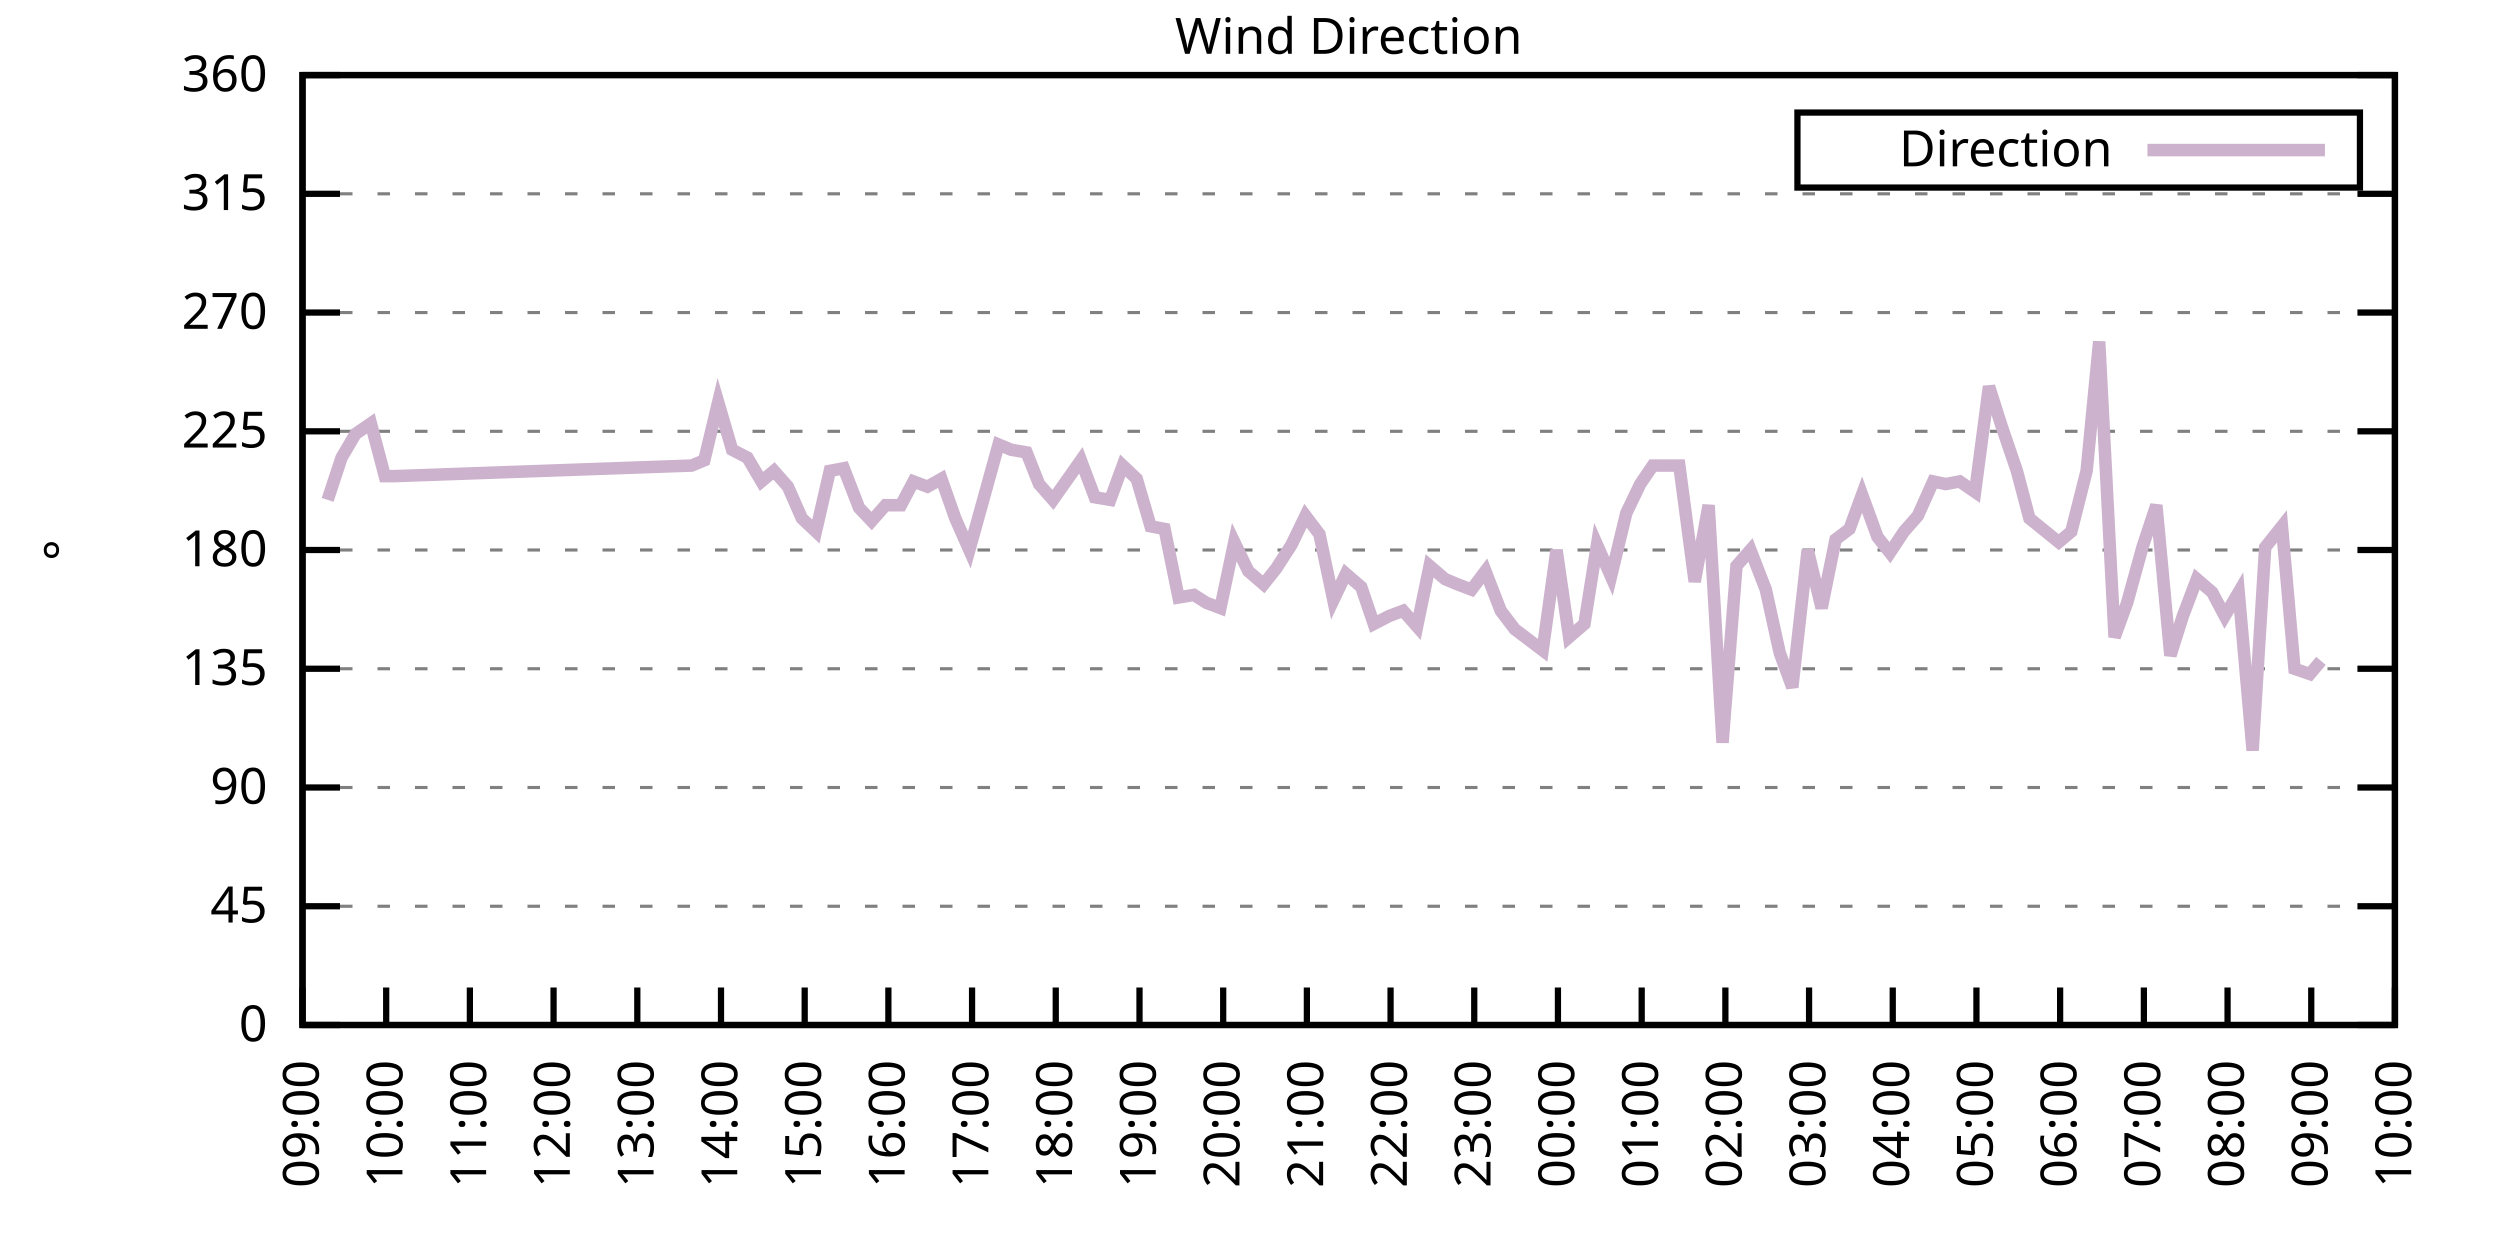
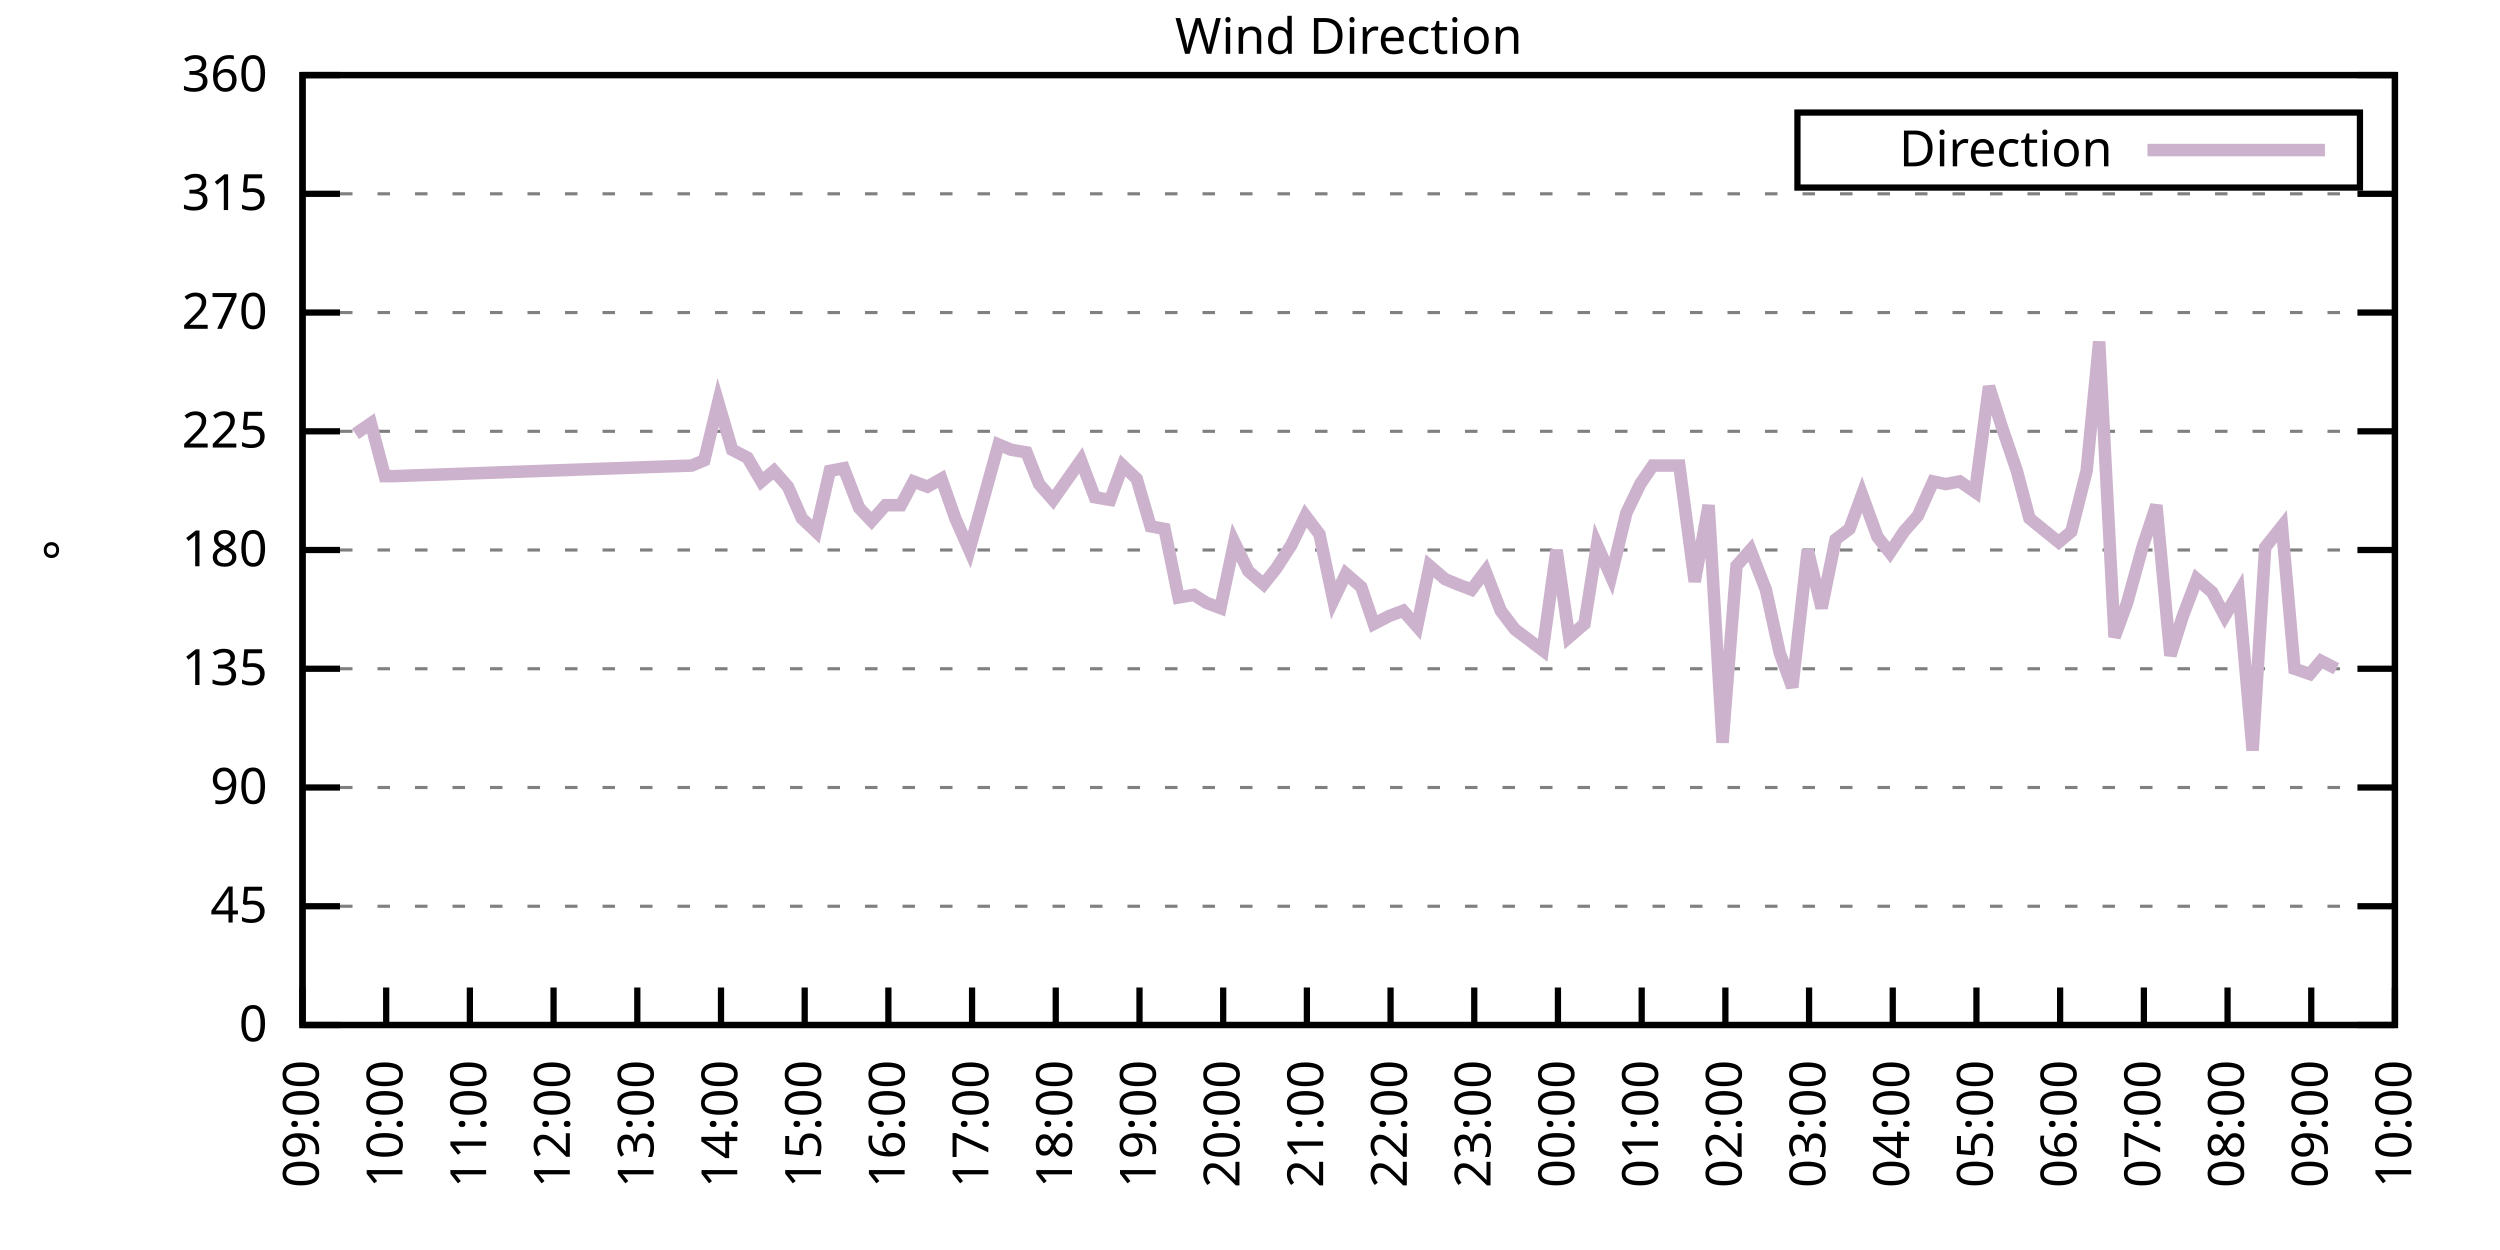
<svg xmlns="http://www.w3.org/2000/svg" xmlns:xlink="http://www.w3.org/1999/xlink" width="400" height="200" viewBox="0 0 400 200">
  <g id="gnuplot_canvas">
    <rect x="0" y="0" width="400" height="200" fill="none" />
    <defs>
      <circle id="gpDot" r="0.5" stroke-width="0.5" stroke="currentColor" />
      <path id="gpPt0" stroke-width="0.333" stroke="currentColor" d="M-1,0 h2 M0,-1 v2" />
      <path id="gpPt1" stroke-width="0.333" stroke="currentColor" d="M-1,-1 L1,1 M1,-1 L-1,1" />
      <path id="gpPt2" stroke-width="0.333" stroke="currentColor" d="M-1,0 L1,0 M0,-1 L0,1 M-1,-1 L1,1 M-1,1 L1,-1" />
      <rect id="gpPt3" stroke-width="0.333" stroke="currentColor" x="-1" y="-1" width="2" height="2" />
      <rect id="gpPt4" stroke-width="0.333" stroke="currentColor" fill="currentColor" x="-1" y="-1" width="2" height="2" />
      <circle id="gpPt5" stroke-width="0.333" stroke="currentColor" cx="0" cy="0" r="1" />
      <use xlink:href="#gpPt5" id="gpPt6" fill="currentColor" stroke="none" />
      <path id="gpPt7" stroke-width="0.333" stroke="currentColor" d="M0,-1.33 L-1.33,0.67 L1.33,0.67 z" />
      <use xlink:href="#gpPt7" id="gpPt8" fill="currentColor" stroke="none" />
      <use xlink:href="#gpPt7" id="gpPt9" stroke="currentColor" transform="rotate(180)" />
      <use xlink:href="#gpPt9" id="gpPt10" fill="currentColor" stroke="none" />
      <use xlink:href="#gpPt3" id="gpPt11" stroke="currentColor" transform="rotate(45)" />
      <use xlink:href="#gpPt11" id="gpPt12" fill="currentColor" stroke="none" />
      <path id="gpPt13" stroke-width="0.333" stroke="currentColor" d="M0,1.330 L1.265,0.411 L0.782,-1.067 L-0.782,-1.076 L-1.265,0.411 z" />
      <use xlink:href="#gpPt13" id="gpPt14" fill="currentColor" stroke="none" />
      <filter id="textbox" filterUnits="objectBoundingBox" x="0" y="0" height="1" width="1">
        <feFlood flood-color="white" flood-opacity="1" result="bgnd" />
        <feComposite in="SourceGraphic" in2="bgnd" operator="atop" />
      </filter>
      <filter id="greybox" filterUnits="objectBoundingBox" x="0" y="0" height="1" width="1">
        <feFlood flood-color="lightgrey" flood-opacity="1" result="grey" />
        <feComposite in="SourceGraphic" in2="grey" operator="atop" />
      </filter>
    </defs>
    <g fill="none" color="white" stroke="currentColor" stroke-width="1.00" stroke-linecap="butt" stroke-linejoin="miter">
</g>
    <g fill="none" color="black" stroke="currentColor" stroke-width="1.00" stroke-linecap="butt" stroke-linejoin="miter">
      <g stroke="none" shape-rendering="crispEdges">
        <polygon fill="rgb(255, 255, 255)" points="48.40,164.00 383.18,164.00 383.18,12.02 48.40,12.02 " />
      </g>
    </g>
    <g fill="none" color="black" stroke="currentColor" stroke-width="1.00" stroke-linecap="butt" stroke-linejoin="miter">
</g>
    <g fill="none" color="black" stroke="black" stroke-width="0.50" stroke-linecap="butt" stroke-linejoin="miter">
</g>
    <g fill="none" color="gray" stroke="currentColor" stroke-width="0.50" stroke-linecap="butt" stroke-linejoin="miter">
      <path stroke="gray" stroke-dasharray="2,4" class="gridline" d="M48.40,164.00 L383.19,164.00  " />
    </g>
    <g fill="none" color="gray" stroke="gray" stroke-width="1.00" stroke-linecap="butt" stroke-linejoin="miter">
</g>
    <g fill="none" color="black" stroke="currentColor" stroke-width="1.00" stroke-linecap="butt" stroke-linejoin="miter">
      <path stroke="black" d="M48.40,164.00 L54.40,164.00 M383.19,164.00 L377.19,164.00  " />
      <g transform="translate(42.80,166.60)" stroke="none" fill="black" font-family="Sans" font-size="8.00" text-anchor="end">
        <text>
          <tspan font-family="Sans"> 0</tspan>
        </text>
      </g>
    </g>
    <g fill="none" color="black" stroke="currentColor" stroke-width="1.00" stroke-linecap="butt" stroke-linejoin="miter">
</g>
    <g fill="none" color="black" stroke="black" stroke-width="0.50" stroke-linecap="butt" stroke-linejoin="miter">
</g>
    <g fill="none" color="gray" stroke="currentColor" stroke-width="0.50" stroke-linecap="butt" stroke-linejoin="miter">
      <path stroke="gray" stroke-dasharray="2,4" class="gridline" d="M48.40,145.00 L383.19,145.00  " />
    </g>
    <g fill="none" color="gray" stroke="gray" stroke-width="1.00" stroke-linecap="butt" stroke-linejoin="miter">
</g>
    <g fill="none" color="black" stroke="currentColor" stroke-width="1.00" stroke-linecap="butt" stroke-linejoin="miter">
      <path stroke="black" d="M48.40,145.00 L54.40,145.00 M383.19,145.00 L377.19,145.00  " />
      <g transform="translate(42.80,147.60)" stroke="none" fill="black" font-family="Sans" font-size="8.00" text-anchor="end">
        <text>
          <tspan font-family="Sans"> 45</tspan>
        </text>
      </g>
    </g>
    <g fill="none" color="black" stroke="currentColor" stroke-width="1.00" stroke-linecap="butt" stroke-linejoin="miter">
</g>
    <g fill="none" color="black" stroke="black" stroke-width="0.50" stroke-linecap="butt" stroke-linejoin="miter">
</g>
    <g fill="none" color="gray" stroke="currentColor" stroke-width="0.50" stroke-linecap="butt" stroke-linejoin="miter">
      <path stroke="gray" stroke-dasharray="2,4" class="gridline" d="M48.40,126.00 L383.19,126.00  " />
    </g>
    <g fill="none" color="gray" stroke="gray" stroke-width="1.00" stroke-linecap="butt" stroke-linejoin="miter">
</g>
    <g fill="none" color="black" stroke="currentColor" stroke-width="1.00" stroke-linecap="butt" stroke-linejoin="miter">
      <path stroke="black" d="M48.40,126.00 L54.40,126.00 M383.19,126.00 L377.19,126.00  " />
      <g transform="translate(42.80,128.60)" stroke="none" fill="black" font-family="Sans" font-size="8.00" text-anchor="end">
        <text>
          <tspan font-family="Sans"> 90</tspan>
        </text>
      </g>
    </g>
    <g fill="none" color="black" stroke="currentColor" stroke-width="1.00" stroke-linecap="butt" stroke-linejoin="miter">
</g>
    <g fill="none" color="black" stroke="black" stroke-width="0.50" stroke-linecap="butt" stroke-linejoin="miter">
</g>
    <g fill="none" color="gray" stroke="currentColor" stroke-width="0.50" stroke-linecap="butt" stroke-linejoin="miter">
      <path stroke="gray" stroke-dasharray="2,4" class="gridline" d="M48.40,107.00 L383.19,107.00  " />
    </g>
    <g fill="none" color="gray" stroke="gray" stroke-width="1.00" stroke-linecap="butt" stroke-linejoin="miter">
</g>
    <g fill="none" color="black" stroke="currentColor" stroke-width="1.00" stroke-linecap="butt" stroke-linejoin="miter">
      <path stroke="black" d="M48.40,107.00 L54.40,107.00 M383.19,107.00 L377.19,107.00  " />
      <g transform="translate(42.80,109.60)" stroke="none" fill="black" font-family="Sans" font-size="8.00" text-anchor="end">
        <text>
          <tspan font-family="Sans"> 135</tspan>
        </text>
      </g>
    </g>
    <g fill="none" color="black" stroke="currentColor" stroke-width="1.00" stroke-linecap="butt" stroke-linejoin="miter">
</g>
    <g fill="none" color="black" stroke="black" stroke-width="0.50" stroke-linecap="butt" stroke-linejoin="miter">
</g>
    <g fill="none" color="gray" stroke="currentColor" stroke-width="0.50" stroke-linecap="butt" stroke-linejoin="miter">
      <path stroke="gray" stroke-dasharray="2,4" class="gridline" d="M48.40,88.00 L383.19,88.00  " />
    </g>
    <g fill="none" color="gray" stroke="gray" stroke-width="1.00" stroke-linecap="butt" stroke-linejoin="miter">
</g>
    <g fill="none" color="black" stroke="currentColor" stroke-width="1.00" stroke-linecap="butt" stroke-linejoin="miter">
      <path stroke="black" d="M48.40,88.00 L54.40,88.00 M383.19,88.00 L377.19,88.00  " />
      <g transform="translate(42.80,90.60)" stroke="none" fill="black" font-family="Sans" font-size="8.00" text-anchor="end">
        <text>
          <tspan font-family="Sans"> 180</tspan>
        </text>
      </g>
    </g>
    <g fill="none" color="black" stroke="currentColor" stroke-width="1.00" stroke-linecap="butt" stroke-linejoin="miter">
</g>
    <g fill="none" color="black" stroke="black" stroke-width="0.50" stroke-linecap="butt" stroke-linejoin="miter">
</g>
    <g fill="none" color="gray" stroke="currentColor" stroke-width="0.50" stroke-linecap="butt" stroke-linejoin="miter">
      <path stroke="gray" stroke-dasharray="2,4" class="gridline" d="M48.40,69.01 L383.19,69.01  " />
    </g>
    <g fill="none" color="gray" stroke="gray" stroke-width="1.00" stroke-linecap="butt" stroke-linejoin="miter">
</g>
    <g fill="none" color="black" stroke="currentColor" stroke-width="1.00" stroke-linecap="butt" stroke-linejoin="miter">
      <path stroke="black" d="M48.40,69.01 L54.40,69.01 M383.19,69.01 L377.19,69.01  " />
      <g transform="translate(42.80,71.61)" stroke="none" fill="black" font-family="Sans" font-size="8.00" text-anchor="end">
        <text>
          <tspan font-family="Sans"> 225</tspan>
        </text>
      </g>
    </g>
    <g fill="none" color="black" stroke="currentColor" stroke-width="1.00" stroke-linecap="butt" stroke-linejoin="miter">
</g>
    <g fill="none" color="black" stroke="black" stroke-width="0.50" stroke-linecap="butt" stroke-linejoin="miter">
</g>
    <g fill="none" color="gray" stroke="currentColor" stroke-width="0.50" stroke-linecap="butt" stroke-linejoin="miter">
      <path stroke="gray" stroke-dasharray="2,4" class="gridline" d="M48.40,50.01 L383.19,50.01  " />
    </g>
    <g fill="none" color="gray" stroke="gray" stroke-width="1.00" stroke-linecap="butt" stroke-linejoin="miter">
</g>
    <g fill="none" color="black" stroke="currentColor" stroke-width="1.00" stroke-linecap="butt" stroke-linejoin="miter">
      <path stroke="black" d="M48.40,50.01 L54.40,50.01 M383.19,50.01 L377.19,50.01  " />
      <g transform="translate(42.80,52.61)" stroke="none" fill="black" font-family="Sans" font-size="8.00" text-anchor="end">
        <text>
          <tspan font-family="Sans"> 270</tspan>
        </text>
      </g>
    </g>
    <g fill="none" color="black" stroke="currentColor" stroke-width="1.00" stroke-linecap="butt" stroke-linejoin="miter">
</g>
    <g fill="none" color="black" stroke="black" stroke-width="0.50" stroke-linecap="butt" stroke-linejoin="miter">
</g>
    <g fill="none" color="gray" stroke="currentColor" stroke-width="0.50" stroke-linecap="butt" stroke-linejoin="miter">
      <path stroke="gray" stroke-dasharray="2,4" class="gridline" d="M48.40,31.01 L383.19,31.01  " />
    </g>
    <g fill="none" color="gray" stroke="gray" stroke-width="1.00" stroke-linecap="butt" stroke-linejoin="miter">
</g>
    <g fill="none" color="black" stroke="currentColor" stroke-width="1.00" stroke-linecap="butt" stroke-linejoin="miter">
      <path stroke="black" d="M48.40,31.01 L54.40,31.01 M383.19,31.01 L377.19,31.01  " />
      <g transform="translate(42.80,33.61)" stroke="none" fill="black" font-family="Sans" font-size="8.00" text-anchor="end">
        <text>
          <tspan font-family="Sans"> 315</tspan>
        </text>
      </g>
    </g>
    <g fill="none" color="black" stroke="currentColor" stroke-width="1.00" stroke-linecap="butt" stroke-linejoin="miter">
</g>
    <g fill="none" color="black" stroke="black" stroke-width="0.50" stroke-linecap="butt" stroke-linejoin="miter">
</g>
    <g fill="none" color="gray" stroke="currentColor" stroke-width="0.50" stroke-linecap="butt" stroke-linejoin="miter">
      <path stroke="gray" stroke-dasharray="2,4" class="gridline" d="M48.40,12.01 L383.19,12.01  " />
    </g>
    <g fill="none" color="gray" stroke="gray" stroke-width="1.00" stroke-linecap="butt" stroke-linejoin="miter">
</g>
    <g fill="none" color="black" stroke="currentColor" stroke-width="1.00" stroke-linecap="butt" stroke-linejoin="miter">
      <path stroke="black" d="M48.40,12.01 L54.40,12.01 M383.19,12.01 L377.19,12.01  " />
      <g transform="translate(42.80,14.61)" stroke="none" fill="black" font-family="Sans" font-size="8.00" text-anchor="end">
        <text>
          <tspan font-family="Sans"> 360</tspan>
        </text>
      </g>
    </g>
    <g fill="none" color="black" stroke="currentColor" stroke-width="1.00" stroke-linecap="butt" stroke-linejoin="miter">
      <path stroke="black" d="M48.40,164.00 L48.40,158.00  " />
      <g transform="translate(51.00,169.60) rotate(270.00)" stroke="none" fill="black" font-family="Sans" font-size="8.00" text-anchor="end">
        <text>
          <tspan font-family="Sans">09:00</tspan>
        </text>
      </g>
    </g>
    <g fill="none" color="black" stroke="currentColor" stroke-width="1.00" stroke-linecap="butt" stroke-linejoin="miter">
      <path stroke="black" d="M61.79,164.00 L61.79,158.00  " />
      <g transform="translate(64.39,169.60) rotate(270.00)" stroke="none" fill="black" font-family="Sans" font-size="8.00" text-anchor="end">
        <text>
          <tspan font-family="Sans">10:00</tspan>
        </text>
      </g>
    </g>
    <g fill="none" color="black" stroke="currentColor" stroke-width="1.00" stroke-linecap="butt" stroke-linejoin="miter">
      <path stroke="black" d="M75.18,164.00 L75.18,158.00  " />
      <g transform="translate(77.78,169.60) rotate(270.00)" stroke="none" fill="black" font-family="Sans" font-size="8.00" text-anchor="end">
        <text>
          <tspan font-family="Sans">11:00</tspan>
        </text>
      </g>
    </g>
    <g fill="none" color="black" stroke="currentColor" stroke-width="1.00" stroke-linecap="butt" stroke-linejoin="miter">
      <path stroke="black" d="M88.57,164.00 L88.57,158.00  " />
      <g transform="translate(91.17,169.60) rotate(270.00)" stroke="none" fill="black" font-family="Sans" font-size="8.00" text-anchor="end">
        <text>
          <tspan font-family="Sans">12:00</tspan>
        </text>
      </g>
    </g>
    <g fill="none" color="black" stroke="currentColor" stroke-width="1.00" stroke-linecap="butt" stroke-linejoin="miter">
      <path stroke="black" d="M101.97,164.00 L101.97,158.00  " />
      <g transform="translate(104.57,169.60) rotate(270.00)" stroke="none" fill="black" font-family="Sans" font-size="8.00" text-anchor="end">
        <text>
          <tspan font-family="Sans">13:00</tspan>
        </text>
      </g>
    </g>
    <g fill="none" color="black" stroke="currentColor" stroke-width="1.00" stroke-linecap="butt" stroke-linejoin="miter">
      <path stroke="black" d="M115.36,164.00 L115.36,158.00  " />
      <g transform="translate(117.96,169.60) rotate(270.00)" stroke="none" fill="black" font-family="Sans" font-size="8.00" text-anchor="end">
        <text>
          <tspan font-family="Sans">14:00</tspan>
        </text>
      </g>
    </g>
    <g fill="none" color="black" stroke="currentColor" stroke-width="1.00" stroke-linecap="butt" stroke-linejoin="miter">
      <path stroke="black" d="M128.75,164.00 L128.75,158.00  " />
      <g transform="translate(131.35,169.60) rotate(270.00)" stroke="none" fill="black" font-family="Sans" font-size="8.00" text-anchor="end">
        <text>
          <tspan font-family="Sans">15:00</tspan>
        </text>
      </g>
    </g>
    <g fill="none" color="black" stroke="currentColor" stroke-width="1.00" stroke-linecap="butt" stroke-linejoin="miter">
      <path stroke="black" d="M142.14,164.00 L142.14,158.00  " />
      <g transform="translate(144.74,169.60) rotate(270.00)" stroke="none" fill="black" font-family="Sans" font-size="8.00" text-anchor="end">
        <text>
          <tspan font-family="Sans">16:00</tspan>
        </text>
      </g>
    </g>
    <g fill="none" color="black" stroke="currentColor" stroke-width="1.00" stroke-linecap="butt" stroke-linejoin="miter">
      <path stroke="black" d="M155.53,164.00 L155.53,158.00  " />
      <g transform="translate(158.13,169.60) rotate(270.00)" stroke="none" fill="black" font-family="Sans" font-size="8.00" text-anchor="end">
        <text>
          <tspan font-family="Sans">17:00</tspan>
        </text>
      </g>
    </g>
    <g fill="none" color="black" stroke="currentColor" stroke-width="1.00" stroke-linecap="butt" stroke-linejoin="miter">
      <path stroke="black" d="M168.92,164.00 L168.92,158.00  " />
      <g transform="translate(171.52,169.60) rotate(270.00)" stroke="none" fill="black" font-family="Sans" font-size="8.00" text-anchor="end">
        <text>
          <tspan font-family="Sans">18:00</tspan>
        </text>
      </g>
    </g>
    <g fill="none" color="black" stroke="currentColor" stroke-width="1.00" stroke-linecap="butt" stroke-linejoin="miter">
      <path stroke="black" d="M182.32,164.00 L182.32,158.00  " />
      <g transform="translate(184.92,169.60) rotate(270.00)" stroke="none" fill="black" font-family="Sans" font-size="8.00" text-anchor="end">
        <text>
          <tspan font-family="Sans">19:00</tspan>
        </text>
      </g>
    </g>
    <g fill="none" color="black" stroke="currentColor" stroke-width="1.00" stroke-linecap="butt" stroke-linejoin="miter">
      <path stroke="black" d="M195.71,164.00 L195.71,158.00  " />
      <g transform="translate(198.31,169.60) rotate(270.00)" stroke="none" fill="black" font-family="Sans" font-size="8.00" text-anchor="end">
        <text>
          <tspan font-family="Sans">20:00</tspan>
        </text>
      </g>
    </g>
    <g fill="none" color="black" stroke="currentColor" stroke-width="1.00" stroke-linecap="butt" stroke-linejoin="miter">
      <path stroke="black" d="M209.10,164.00 L209.10,158.00  " />
      <g transform="translate(211.70,169.60) rotate(270.00)" stroke="none" fill="black" font-family="Sans" font-size="8.00" text-anchor="end">
        <text>
          <tspan font-family="Sans">21:00</tspan>
        </text>
      </g>
    </g>
    <g fill="none" color="black" stroke="currentColor" stroke-width="1.00" stroke-linecap="butt" stroke-linejoin="miter">
      <path stroke="black" d="M222.49,164.00 L222.49,158.00  " />
      <g transform="translate(225.09,169.60) rotate(270.00)" stroke="none" fill="black" font-family="Sans" font-size="8.00" text-anchor="end">
        <text>
          <tspan font-family="Sans">22:00</tspan>
        </text>
      </g>
    </g>
    <g fill="none" color="black" stroke="currentColor" stroke-width="1.00" stroke-linecap="butt" stroke-linejoin="miter">
      <path stroke="black" d="M235.88,164.00 L235.88,158.00  " />
      <g transform="translate(238.48,169.60) rotate(270.00)" stroke="none" fill="black" font-family="Sans" font-size="8.00" text-anchor="end">
        <text>
          <tspan font-family="Sans">23:00</tspan>
        </text>
      </g>
    </g>
    <g fill="none" color="black" stroke="currentColor" stroke-width="1.00" stroke-linecap="butt" stroke-linejoin="miter">
      <path stroke="black" d="M249.27,164.00 L249.27,158.00  " />
      <g transform="translate(251.87,169.60) rotate(270.00)" stroke="none" fill="black" font-family="Sans" font-size="8.00" text-anchor="end">
        <text>
          <tspan font-family="Sans">00:00</tspan>
        </text>
      </g>
    </g>
    <g fill="none" color="black" stroke="currentColor" stroke-width="1.00" stroke-linecap="butt" stroke-linejoin="miter">
      <path stroke="black" d="M262.67,164.00 L262.67,158.00  " />
      <g transform="translate(265.27,169.60) rotate(270.00)" stroke="none" fill="black" font-family="Sans" font-size="8.00" text-anchor="end">
        <text>
          <tspan font-family="Sans">01:00</tspan>
        </text>
      </g>
    </g>
    <g fill="none" color="black" stroke="currentColor" stroke-width="1.00" stroke-linecap="butt" stroke-linejoin="miter">
      <path stroke="black" d="M276.06,164.00 L276.06,158.00  " />
      <g transform="translate(278.66,169.60) rotate(270.00)" stroke="none" fill="black" font-family="Sans" font-size="8.00" text-anchor="end">
        <text>
          <tspan font-family="Sans">02:00</tspan>
        </text>
      </g>
    </g>
    <g fill="none" color="black" stroke="currentColor" stroke-width="1.00" stroke-linecap="butt" stroke-linejoin="miter">
      <path stroke="black" d="M289.45,164.00 L289.45,158.00  " />
      <g transform="translate(292.05,169.60) rotate(270.00)" stroke="none" fill="black" font-family="Sans" font-size="8.00" text-anchor="end">
        <text>
          <tspan font-family="Sans">03:00</tspan>
        </text>
      </g>
    </g>
    <g fill="none" color="black" stroke="currentColor" stroke-width="1.00" stroke-linecap="butt" stroke-linejoin="miter">
      <path stroke="black" d="M302.84,164.00 L302.84,158.00  " />
      <g transform="translate(305.44,169.60) rotate(270.00)" stroke="none" fill="black" font-family="Sans" font-size="8.00" text-anchor="end">
        <text>
          <tspan font-family="Sans">04:00</tspan>
        </text>
      </g>
    </g>
    <g fill="none" color="black" stroke="currentColor" stroke-width="1.00" stroke-linecap="butt" stroke-linejoin="miter">
      <path stroke="black" d="M316.23,164.00 L316.23,158.00  " />
      <g transform="translate(318.83,169.60) rotate(270.00)" stroke="none" fill="black" font-family="Sans" font-size="8.00" text-anchor="end">
        <text>
          <tspan font-family="Sans">05:00</tspan>
        </text>
      </g>
    </g>
    <g fill="none" color="black" stroke="currentColor" stroke-width="1.00" stroke-linecap="butt" stroke-linejoin="miter">
      <path stroke="black" d="M329.62,164.00 L329.62,158.00  " />
      <g transform="translate(332.22,169.60) rotate(270.00)" stroke="none" fill="black" font-family="Sans" font-size="8.00" text-anchor="end">
        <text>
          <tspan font-family="Sans">06:00</tspan>
        </text>
      </g>
    </g>
    <g fill="none" color="black" stroke="currentColor" stroke-width="1.00" stroke-linecap="butt" stroke-linejoin="miter">
      <path stroke="black" d="M343.02,164.00 L343.02,158.00  " />
      <g transform="translate(345.62,169.60) rotate(270.00)" stroke="none" fill="black" font-family="Sans" font-size="8.00" text-anchor="end">
        <text>
          <tspan font-family="Sans">07:00</tspan>
        </text>
      </g>
    </g>
    <g fill="none" color="black" stroke="currentColor" stroke-width="1.00" stroke-linecap="butt" stroke-linejoin="miter">
      <path stroke="black" d="M356.41,164.00 L356.41,158.00  " />
      <g transform="translate(359.01,169.60) rotate(270.00)" stroke="none" fill="black" font-family="Sans" font-size="8.00" text-anchor="end">
        <text>
          <tspan font-family="Sans">08:00</tspan>
        </text>
      </g>
    </g>
    <g fill="none" color="black" stroke="currentColor" stroke-width="1.00" stroke-linecap="butt" stroke-linejoin="miter">
      <path stroke="black" d="M369.80,164.00 L369.80,158.00  " />
      <g transform="translate(372.40,169.60) rotate(270.00)" stroke="none" fill="black" font-family="Sans" font-size="8.00" text-anchor="end">
        <text>
          <tspan font-family="Sans">09:00</tspan>
        </text>
      </g>
    </g>
    <g fill="none" color="black" stroke="currentColor" stroke-width="1.00" stroke-linecap="butt" stroke-linejoin="miter">
      <path stroke="black" d="M383.19,164.00 L383.19,158.00  " />
      <g transform="translate(385.79,169.60) rotate(270.00)" stroke="none" fill="black" font-family="Sans" font-size="8.00" text-anchor="end">
        <text>
          <tspan font-family="Sans">10:00</tspan>
        </text>
      </g>
    </g>
    <g fill="none" color="black" stroke="currentColor" stroke-width="1.00" stroke-linecap="butt" stroke-linejoin="miter">
</g>
    <g fill="none" color="black" stroke="currentColor" stroke-width="1.00" stroke-linecap="butt" stroke-linejoin="miter">
      <path stroke="black" d="M48.40,12.01 L48.40,164.00 L383.19,164.00 L383.19,12.01 L48.40,12.01 Z  " />
    </g>
    <g fill="none" color="black" stroke="currentColor" stroke-width="1.00" stroke-linecap="butt" stroke-linejoin="miter">
</g>
    <g fill="none" color="black" stroke="currentColor" stroke-width="1.00" stroke-linecap="butt" stroke-linejoin="miter">
      <path stroke="black" d="M287.59,30.01 L287.59,18.01 L377.59,18.01 L377.59,30.01 L287.59,30.01 Z  " />
    </g>
    <g id="Wind_direction_plot_1">
      <g fill="none" color="white" stroke="black" stroke-width="2.00" stroke-linecap="butt" stroke-linejoin="miter">
</g>
      <g fill="none" color="black" stroke="currentColor" stroke-width="2.00" stroke-linecap="butt" stroke-linejoin="miter">
        <g transform="translate(337.99,26.61)" stroke="none" fill="black" font-family="Sans" font-size="8.00" text-anchor="end">
          <text>
            <tspan font-family="Sans">Direction</tspan>
          </text>
        </g>
      </g>
      <g fill="none" color="black" stroke="currentColor" stroke-width="2.00" stroke-linecap="butt" stroke-linejoin="miter">
-         <path stroke="rgb(204, 178, 204)" d="M343.59,24.01 L371.99,24.01 M52.42,79.98 L54.65,73.23 L56.88,69.43 L59.34,67.74 L61.57,76.18 L63.13,76.18   L110.67,74.49 L112.68,73.65 L114.91,64.36 L117.14,71.96 L119.60,73.23 L121.83,77.03 L123.84,75.34 L126.07,77.87   L128.30,82.94 L130.54,85.05 L132.77,75.34 L135.00,74.92 L137.45,81.25 L139.46,83.36 L141.69,80.83 L144.15,80.83   L146.16,77.03 L148.39,77.87 L150.62,76.61 L152.85,82.94 L155.09,88.00 L157.32,79.98 L159.77,71.12 L161.78,71.96   L164.24,72.38 L166.25,77.45 L168.48,79.98 L172.94,73.65 L175.17,79.56 L177.63,79.98 L179.64,74.49 L181.87,76.61   L184.10,84.21 L186.33,84.63 L188.57,95.60 L191.02,95.18 L193.03,96.45 L195.26,97.29 L197.49,86.74 L199.73,91.38   L202.18,93.49 L204.19,90.96 L206.64,87.16 L208.88,82.52 L211.11,85.47 L213.34,96.03 L215.35,91.80 L217.80,93.92   L219.81,99.83 L222.27,98.56 L224.50,97.72 L226.73,100.25 L228.74,90.54 L231.20,92.65 L233.20,93.49 L235.44,94.34   L237.67,91.38 L240.12,97.72 L242.36,100.67 L246.82,104.05 L249.05,88.00 L251.06,101.94 L253.51,99.83 L255.52,87.16   L257.76,92.23 L260.21,82.09 L262.44,77.45 L264.45,74.49 L266.68,74.49 L268.69,74.49 L271.15,93.07 L273.38,80.83   L275.61,118.83 L277.84,90.54 L280.07,88.00 L282.53,94.34 L284.76,104.47 L286.77,109.96 L289.23,88.00 L291.46,97.29   L293.69,86.32 L295.92,84.63 L297.93,79.14 L300.39,85.89 L302.39,88.43 L304.63,85.05 L306.86,82.52 L309.31,77.03   L311.32,77.45 L313.55,77.03 L316.01,78.72 L318.24,61.83 L320.25,68.16 L322.70,75.34 L324.71,82.94 L329.40,86.74   L331.41,85.05 L333.86,75.34 L335.87,54.65 L338.33,101.94 L340.34,96.45 L342.79,87.58 L345.02,80.83 L347.26,104.89   L349.26,98.56 L351.50,92.65 L353.95,94.76 L355.96,98.56 L358.19,94.76 L360.42,120.09 L362.43,87.58 L365.11,84.21   L367.12,107.00 L369.58,107.85 L371.36,105.74  " />
+         <path stroke="rgb(204, 178, 204)" d="M343.59,24.01 L371.99,24.01 M56.88,69.43 L59.34,67.74 L61.57,76.18 L63.13,76.18 L110.67,74.49 L112.68,73.65   L114.91,64.36 L117.14,71.96 L119.60,73.23 L121.83,77.03 L123.84,75.34 L126.07,77.87 L128.30,82.94 L130.54,85.05   L132.77,75.34 L135.00,74.92 L137.45,81.25 L139.46,83.36 L141.69,80.83 L144.15,80.83 L146.16,77.03 L148.39,77.87   L150.62,76.61 L152.85,82.94 L155.09,88.00 L157.32,79.98 L159.77,71.12 L161.78,71.96 L164.24,72.38 L166.25,77.45   L168.48,79.98 L172.94,73.65 L175.17,79.56 L177.63,79.98 L179.64,74.49 L181.87,76.61 L184.10,84.21 L186.33,84.63   L188.57,95.60 L191.02,95.18 L193.03,96.45 L195.26,97.29 L197.49,86.74 L199.73,91.38 L202.18,93.49 L204.19,90.96   L206.64,87.16 L208.88,82.52 L211.11,85.47 L213.34,96.03 L215.35,91.80 L217.80,93.92 L219.81,99.83 L222.27,98.56   L224.50,97.72 L226.73,100.25 L228.74,90.54 L231.20,92.65 L233.20,93.49 L235.44,94.34 L237.67,91.38 L240.12,97.72   L242.36,100.67 L246.82,104.05 L249.05,88.00 L251.06,101.94 L253.51,99.83 L255.52,87.16 L257.76,92.23 L260.21,82.09   L262.44,77.45 L264.45,74.49 L266.68,74.49 L268.69,74.49 L271.15,93.07 L273.38,80.83 L275.61,118.83 L277.84,90.54   L280.07,88.00 L282.53,94.34 L284.76,104.47 L286.77,109.96 L289.23,88.00 L291.46,97.29 L293.69,86.32 L295.92,84.63   L297.93,79.14 L300.39,85.89 L302.39,88.43 L304.63,85.05 L306.86,82.52 L309.31,77.03 L311.32,77.45 L313.55,77.03   L316.01,78.72 L318.24,61.83 L320.25,68.16 L322.70,75.34 L324.71,82.94 L329.40,86.74 L331.41,85.05 L333.86,75.34   L335.87,54.65 L338.33,101.94 L340.34,96.45 L342.79,87.58 L345.02,80.83 L347.26,104.89 L349.26,98.56 L351.50,92.65   L353.95,94.76 L355.96,98.56 L358.19,94.76 L360.42,120.09 L362.43,87.58 L365.11,84.21 L367.12,107.00 L369.58,107.85   L371.36,105.74 L373.82,107.00  " />
      </g>
    </g>
    <g fill="none" color="black" stroke="currentColor" stroke-width="2.00" stroke-linecap="butt" stroke-linejoin="miter">
</g>
    <g fill="none" color="black" stroke="black" stroke-width="1.00" stroke-linecap="butt" stroke-linejoin="miter">
</g>
    <g fill="none" color="black" stroke="currentColor" stroke-width="1.00" stroke-linecap="butt" stroke-linejoin="miter">
      <path stroke="black" d="M48.40,12.01 L48.40,164.00 L383.19,164.00 L383.19,12.01 L48.40,12.01 Z  " />
      <g transform="translate(12.80,88.01) rotate(270.00)" stroke="none" fill="black" font-family="Sans" font-size="8.00" text-anchor="middle">
        <text>
          <tspan font-family="Sans">°</tspan>
        </text>
      </g>
    </g>
    <g fill="none" color="black" stroke="currentColor" stroke-width="1.00" stroke-linecap="butt" stroke-linejoin="miter">
</g>
    <g fill="none" color="black" stroke="currentColor" stroke-width="1.00" stroke-linecap="butt" stroke-linejoin="miter">
      <g transform="translate(215.79,8.61)" stroke="none" fill="black" font-family="Sans" font-size="8.00" text-anchor="middle">
        <text>
          <tspan font-family="Sans">Wind Direction</tspan>
        </text>
      </g>
    </g>
    <g fill="none" color="black" stroke="currentColor" stroke-width="1.00" stroke-linecap="butt" stroke-linejoin="miter">
</g>
  </g>
</svg>
